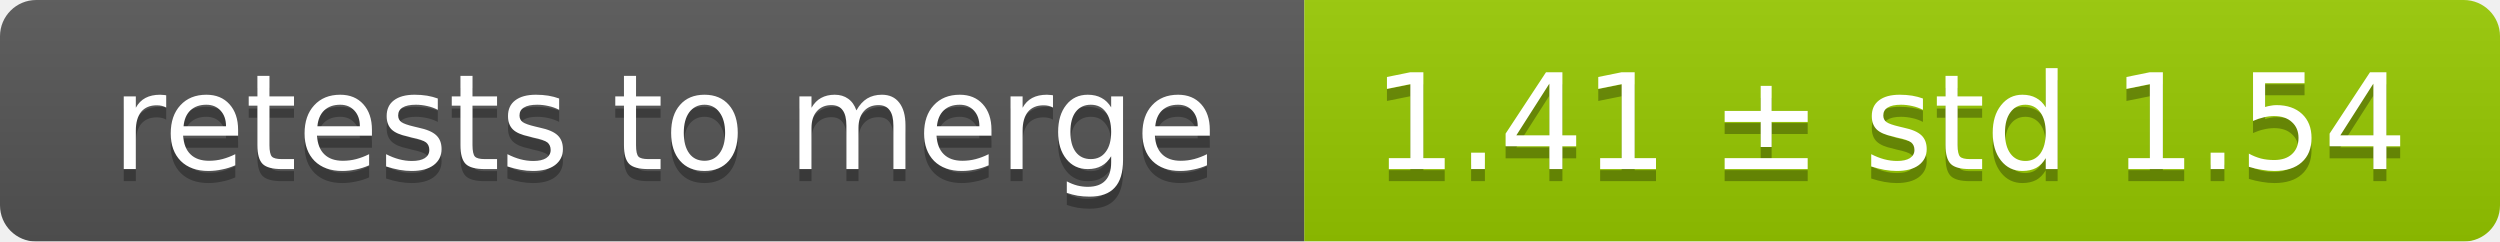
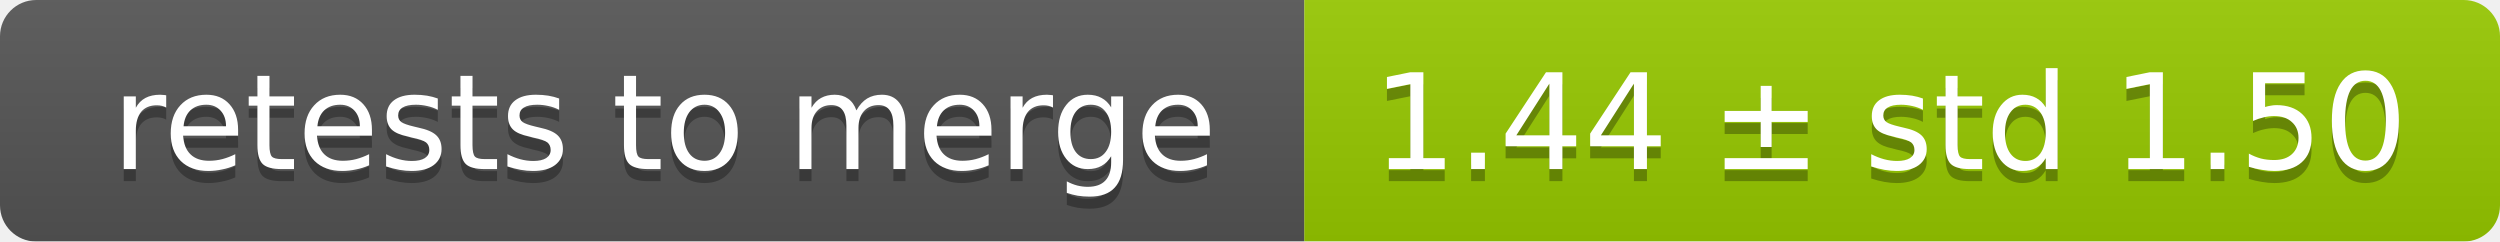
<svg xmlns="http://www.w3.org/2000/svg" width="207" height="20">
  <linearGradient id="smooth" x2="0" y2="100%">
    <stop offset="0" stop-color="#bbb" stop-opacity=".1" />
    <stop offset="1" stop-opacity=".1" />
  </linearGradient>
  <mask id="round">
    <rect width="207" height="20" rx="3" fill="#fff" />
  </mask>
  <g mask="url(#round)">
    <rect width="108" height="20" fill="#555" />
    <rect x="108" width="99" height="20" fill="#97ca00" />
    <rect width="207" height="20" fill="url(#smooth)" />
  </g>
  <g fill="#fff" text-anchor="middle" font-family="DejaVu Sans,Verdana,Geneva,sans-serif" font-size="11">
    <text x="55" y="15" fill="#010101" fill-opacity=".3">retests to merge</text>
    <text x="55" y="14">retests to merge</text>
-     <text x="156.5" y="15" fill="#010101" fill-opacity=".3">1.41 ± std 1.54</text>
-     <text x="156.5" y="14">1.41 ± std 1.54</text>
+     <text x="156.5" y="15" fill="#010101" fill-opacity=".3">1.44 ± std 1.50</text>
+     <text x="156.5" y="14">1.44 ± std 1.50</text>
  </g>
</svg>
